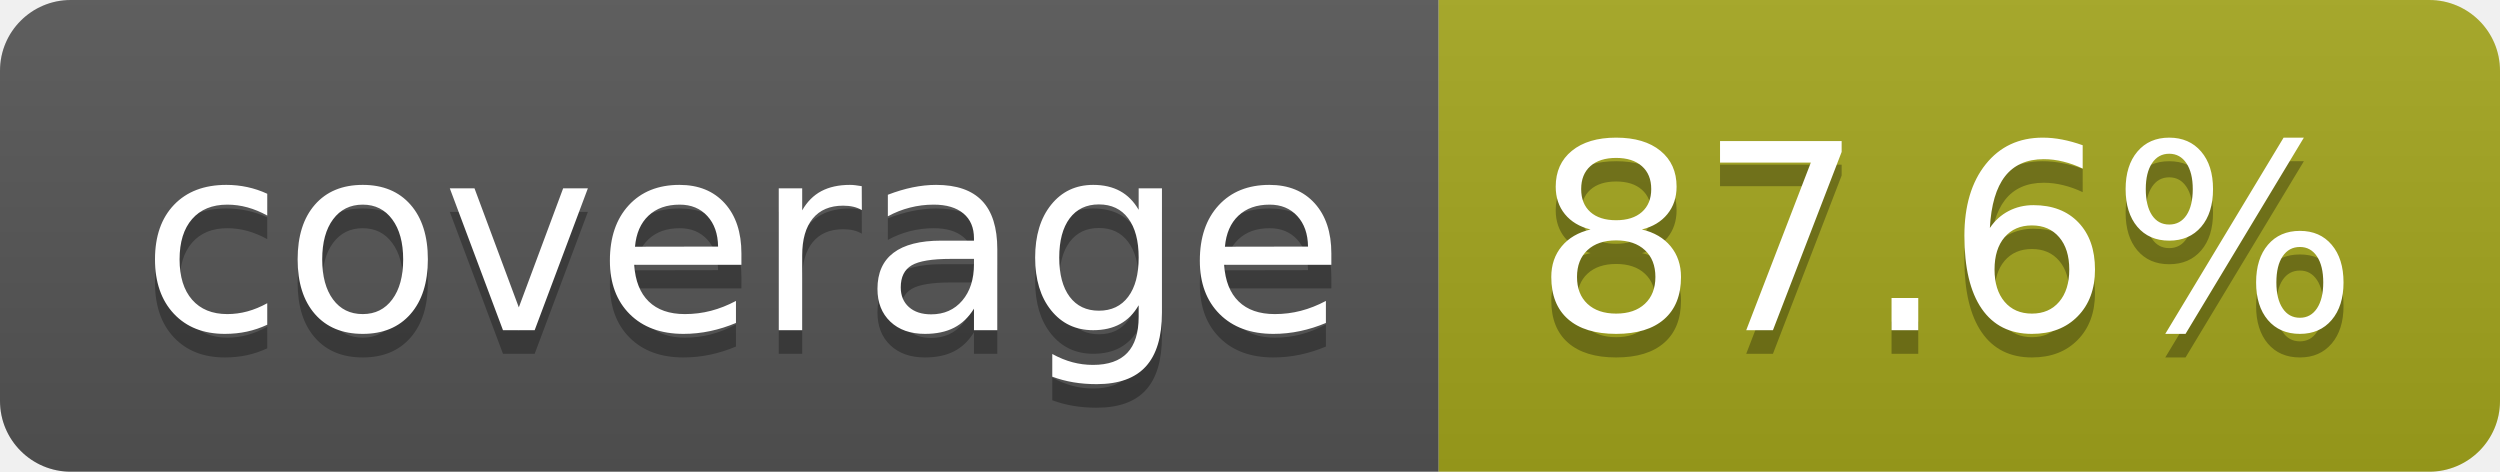
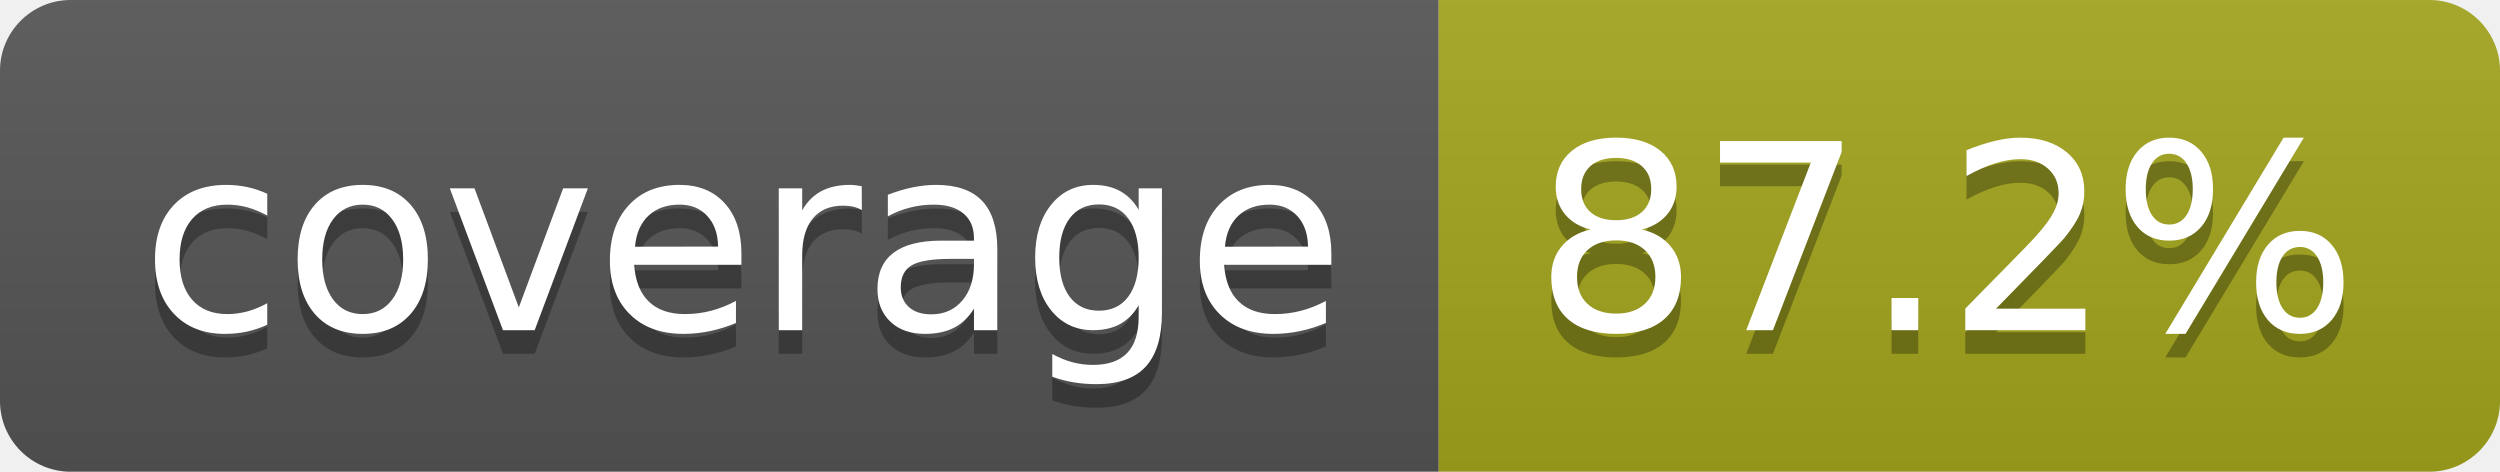
- <svg xmlns="http://www.w3.org/2000/svg" width="106" height="20" role="img" aria-label="coverage: 87.6%">
+ <svg xmlns="http://www.w3.org/2000/svg" width="106" height="20" role="img" aria-label="coverage: 87.2%">
  <linearGradient id="s" x2="0" y2="100%">
    <stop offset="0" stop-color="#bbb" stop-opacity=".1" />
    <stop offset="1" stop-opacity=".1" />
  </linearGradient>
  <clipPath id="r">
    <rect width="106" height="20" rx="3" fill="#fff" />
  </clipPath>
  <g clip-path="url(#r)">
    <rect width="61" height="20" fill="#555" />
    <rect x="61" width="45" height="20" fill="#a4a61d" />
    <rect width="106" height="20" fill="url(#s)" />
  </g>
  <g fill="#fff" text-anchor="middle" font-family="Verdana,Geneva,DejaVu Sans,sans-serif" text-rendering="geometricPrecision" font-size="110">
    <text aria-hidden="true" x="315" y="150" fill="#010101" fill-opacity=".3" transform="scale(.1)" textLength="510">coverage</text>
    <text x="315" y="140" transform="scale(.1)" fill="#fff" textLength="510">coverage</text>
-     <text aria-hidden="true" x="825" y="150" fill="#010101" fill-opacity=".3" transform="scale(.1)" textLength="350">87.6%</text>
-     <text x="825" y="140" transform="scale(.1)" fill="#fff" textLength="350">87.6%</text>
+     <text aria-hidden="true" x="825" y="150" fill="#010101" fill-opacity=".3" transform="scale(.1)" textLength="350">87.2%</text>
+     <text x="825" y="140" transform="scale(.1)" fill="#fff" textLength="350">87.2%</text>
  </g>
</svg>
